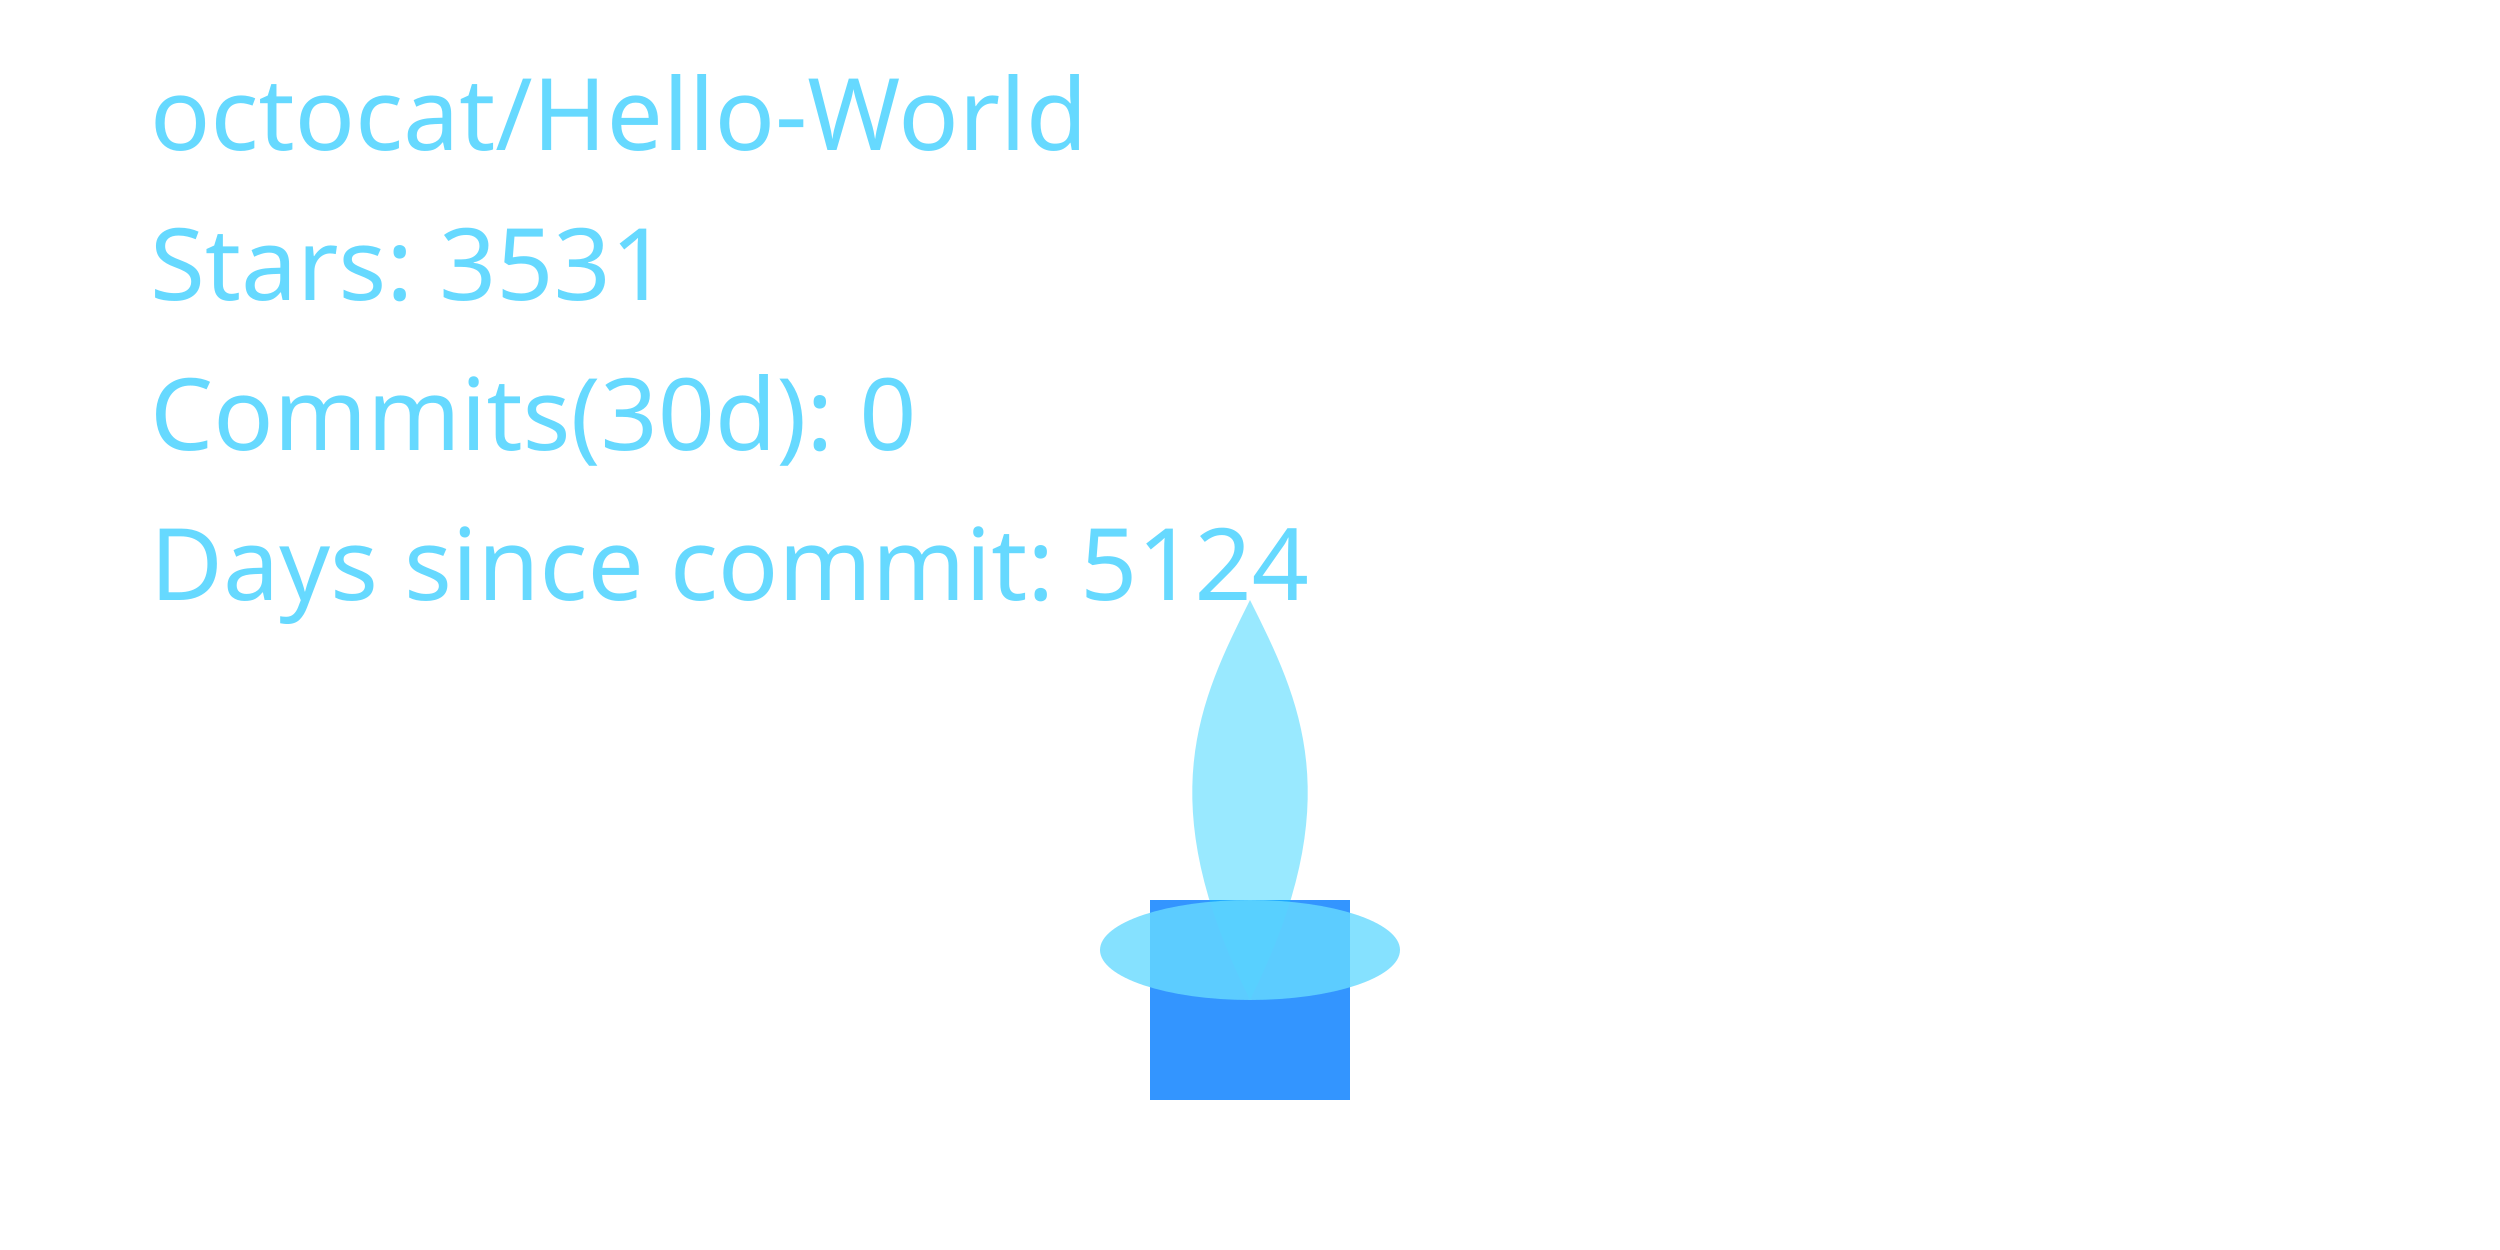
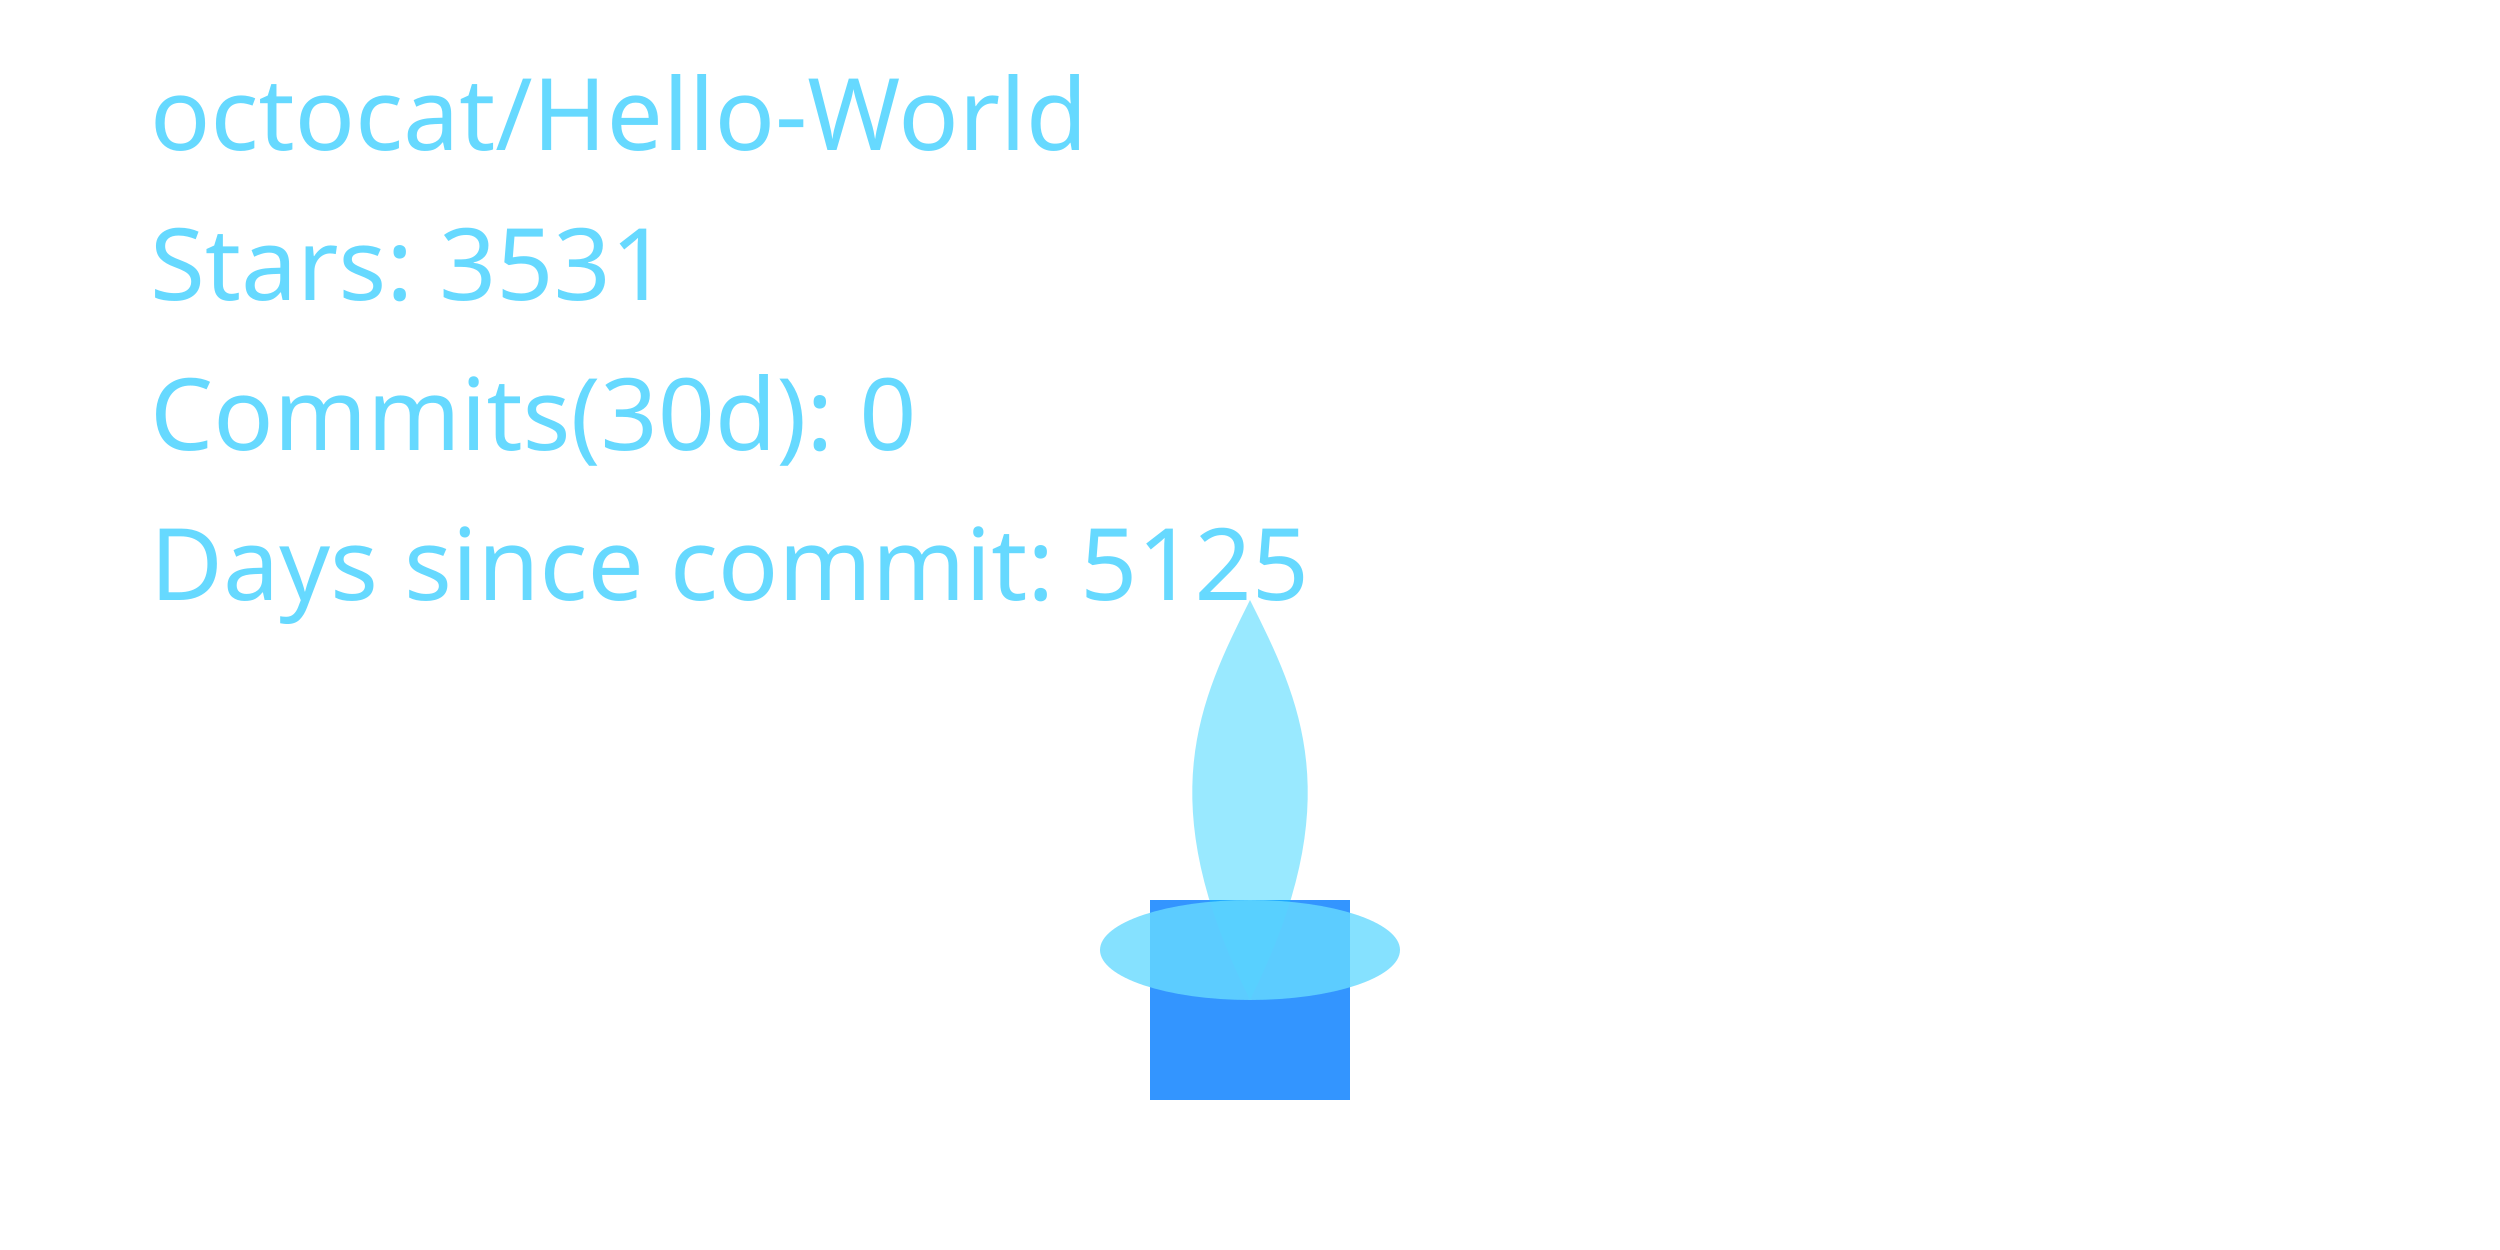
<svg xmlns="http://www.w3.org/2000/svg" width="400" height="200" viewBox="0 0 400 200" role="img" aria-label="Cyber Candle: octocat/Hello-World">
  <defs>
    <filter id="glassBlur" x="-20%" y="-20%" width="140%" height="140%">
      <feGaussianBlur stdDeviation="8" />
    </filter>
    <radialGradient id="flameGradient" cx="50%" cy="35%" r="65%">
      <stop offset="0%" stop-color="#00C7FF" stop-opacity="1.000" />
      <stop offset="70%" stop-color="#007AFF" stop-opacity="1.000" />
      <stop offset="100%" stop-color="#66D9FF" stop-opacity="1.000" />
    </radialGradient>
    <style>
      .holder { fill: rgba(255,255,255,0.08); stroke: rgba(255,255,255,0.2); stroke-width: 8; }
      .wick { fill: #007AFF; opacity: 0.8; }
      .flame-core { fill: url(#flameGradient); opacity: 0; transform-origin: 200px 160px; animation: flicker 3s ease-in-out infinite; animation-play-state: paused; animation-delay: -0.1s; }
      .flame-mid { fill: #00C7FF; opacity: 0.4; transform-origin: 200px 160px; animation: flicker calc(3s * 1.4) ease-in-out infinite; animation-play-state: paused; animation-delay: -0.8s; }
      .flame-ember { fill: #66D9FF; opacity: 0.8; }
      text { fill: #66D9FF; font-size: 16px; font-family: 'Segoe UI', sans-serif; }
      @keyframes flicker {
        0% { transform: scaleY(0.95) scaleX(0.98); opacity: 0.7; }
        33% { transform: scaleY(1.05) scaleX(0.97); opacity: 1.0; }
        66% { transform: scaleY(0.98) scaleX(1.02); opacity: 0.76; }
        100% { transform: scaleY(1.02) scaleX(0.99); opacity: 0.9; }
      }
    </style>
  </defs>
  <rect x="80" y="32" width="240" height="160" rx="16" class="holder" filter="url(#glassBlur)" />
  <rect x="184" y="144" width="32" height="32" class="wick" />
  <path d="M200 160 C176 200 184 152 200 120 C216 152 224 200 200 160 Z" class="flame-core" data-mode="ember" />
  <path d="M200 160 C184 128 192 112 200 96 C208 112 216 128 200 160 Z" class="flame-mid" />
  <ellipse cx="200" cy="152" rx="24" ry="8" class="flame-ember" />
  <text x="24" y="24">octocat/Hello-World</text>
  <text x="24" y="48">Stars: 3531</text>
  <text x="24" y="72">Commits(30d): 0</text>
-   <text x="24" y="96">Days since commit: 5124</text>
+   <text x="24" y="96">Days since commit: 5125</text>
</svg>
